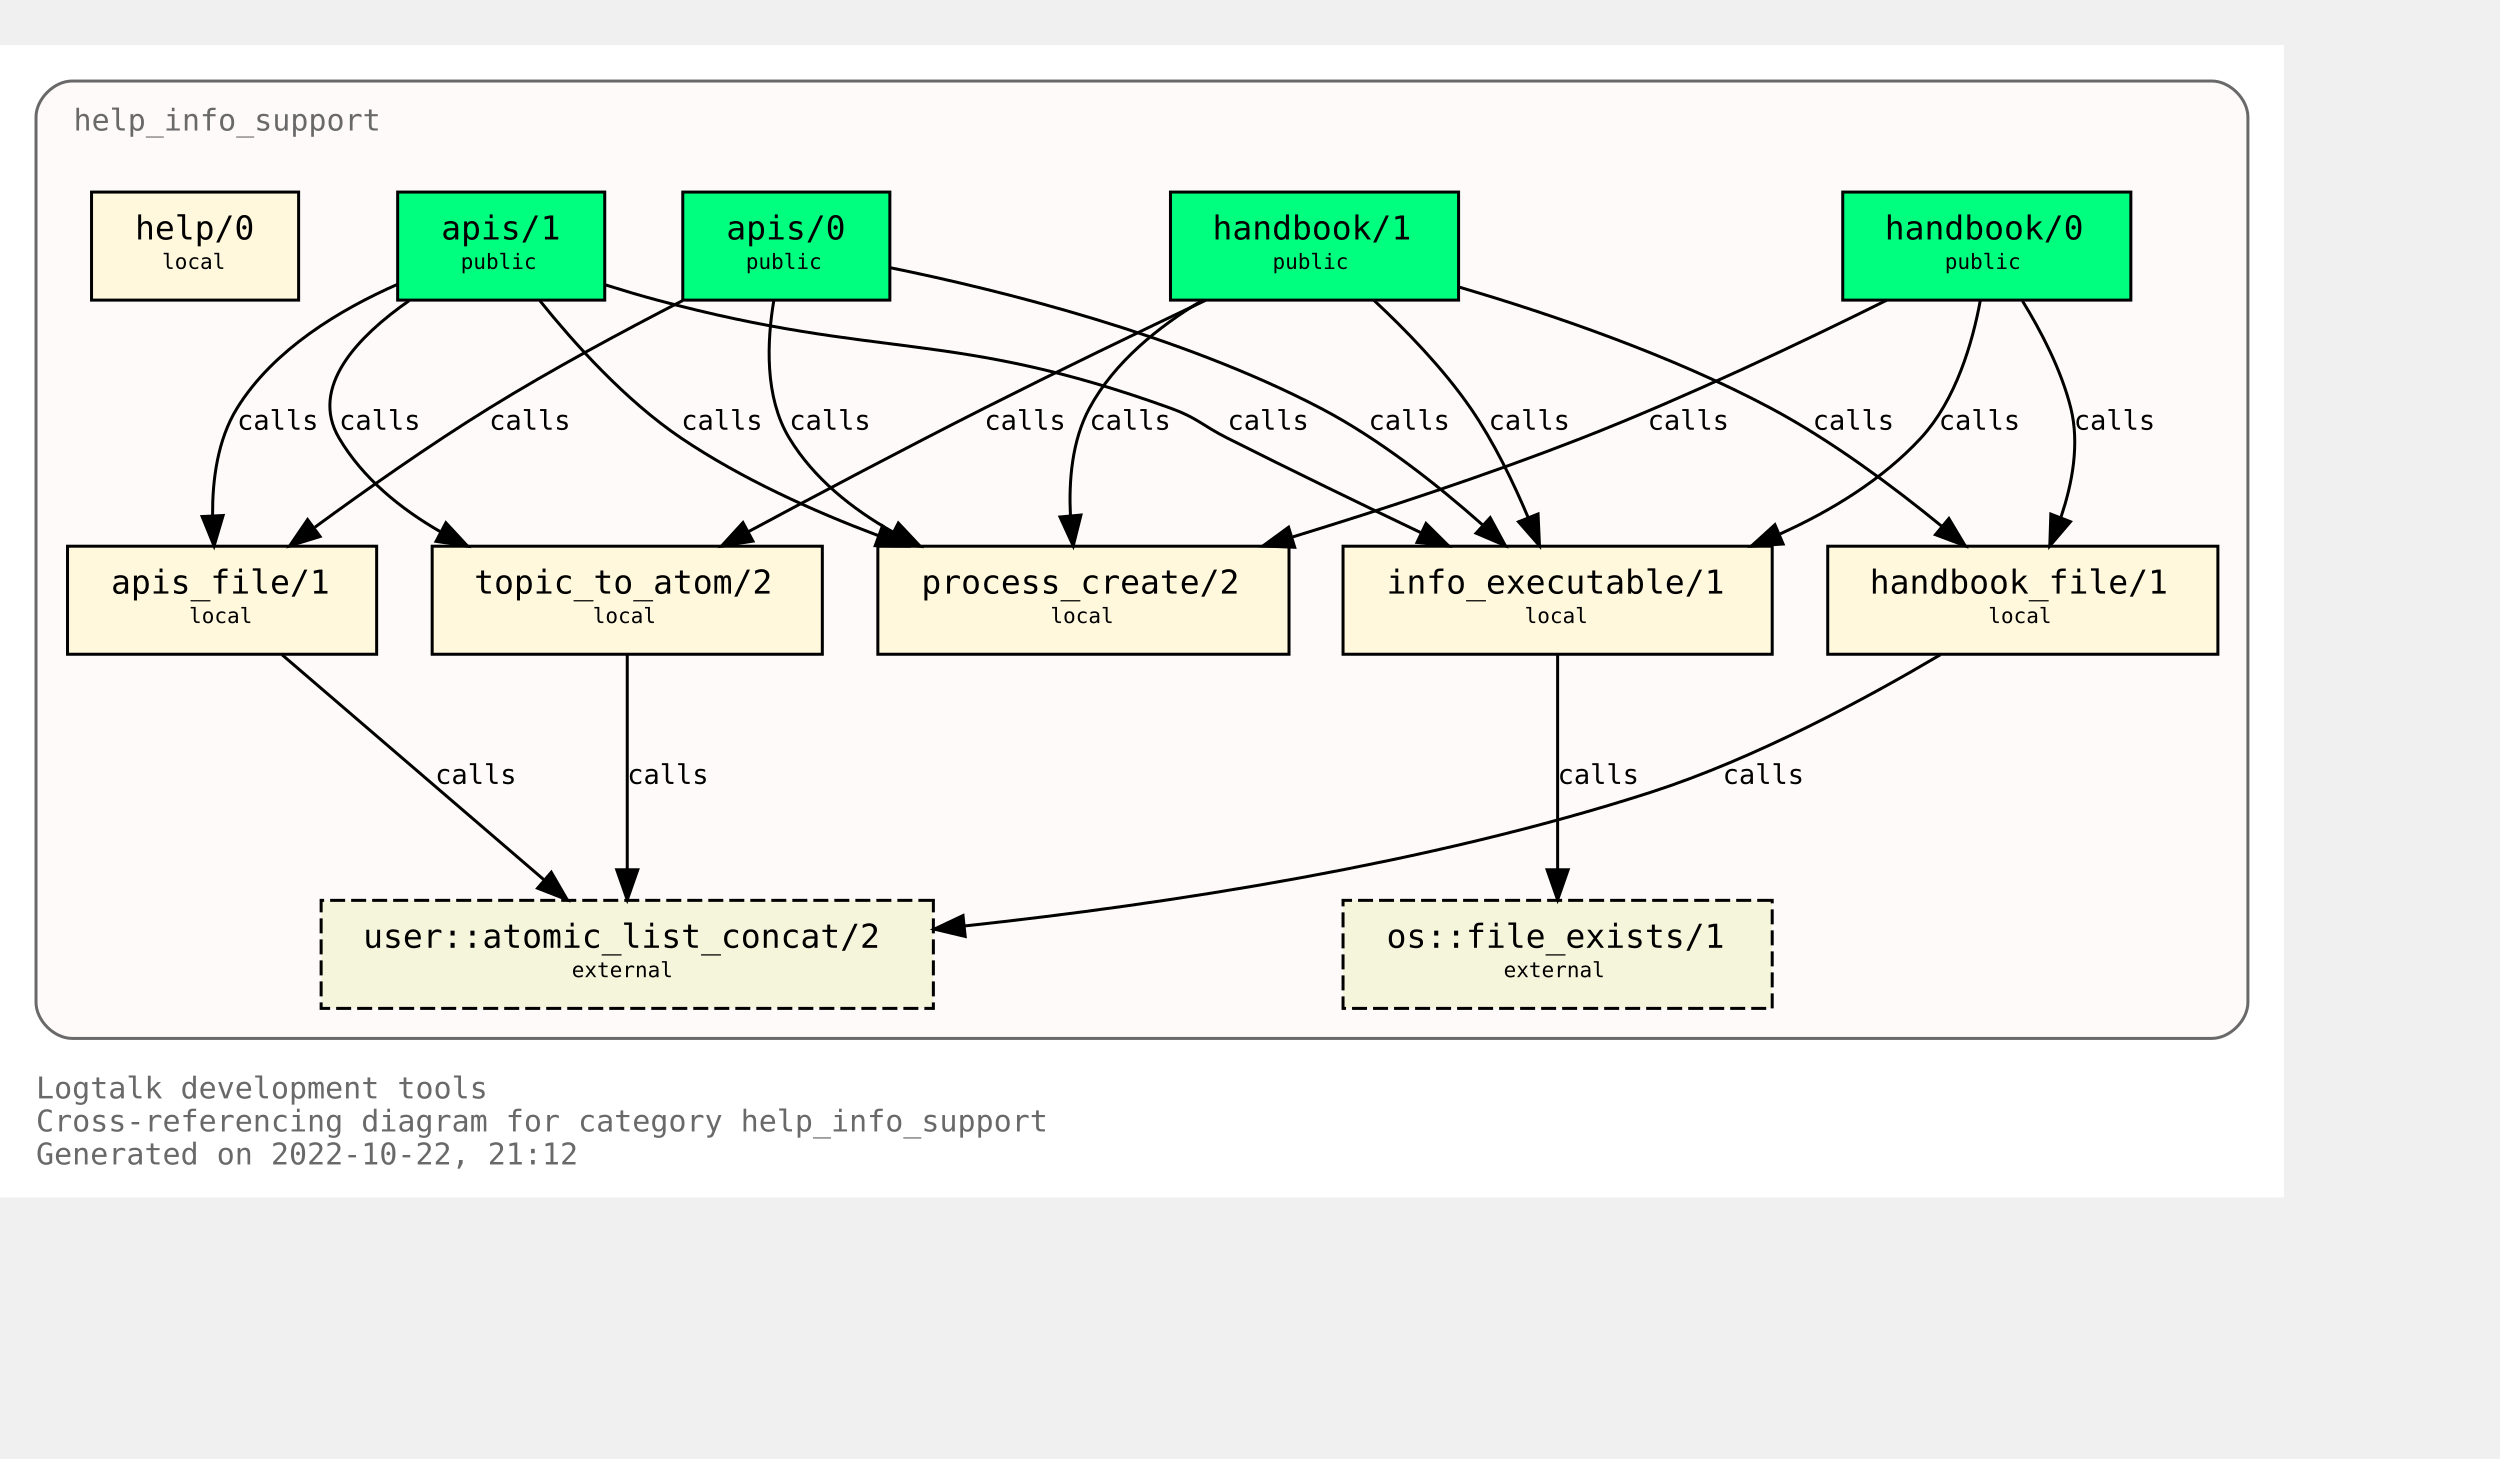
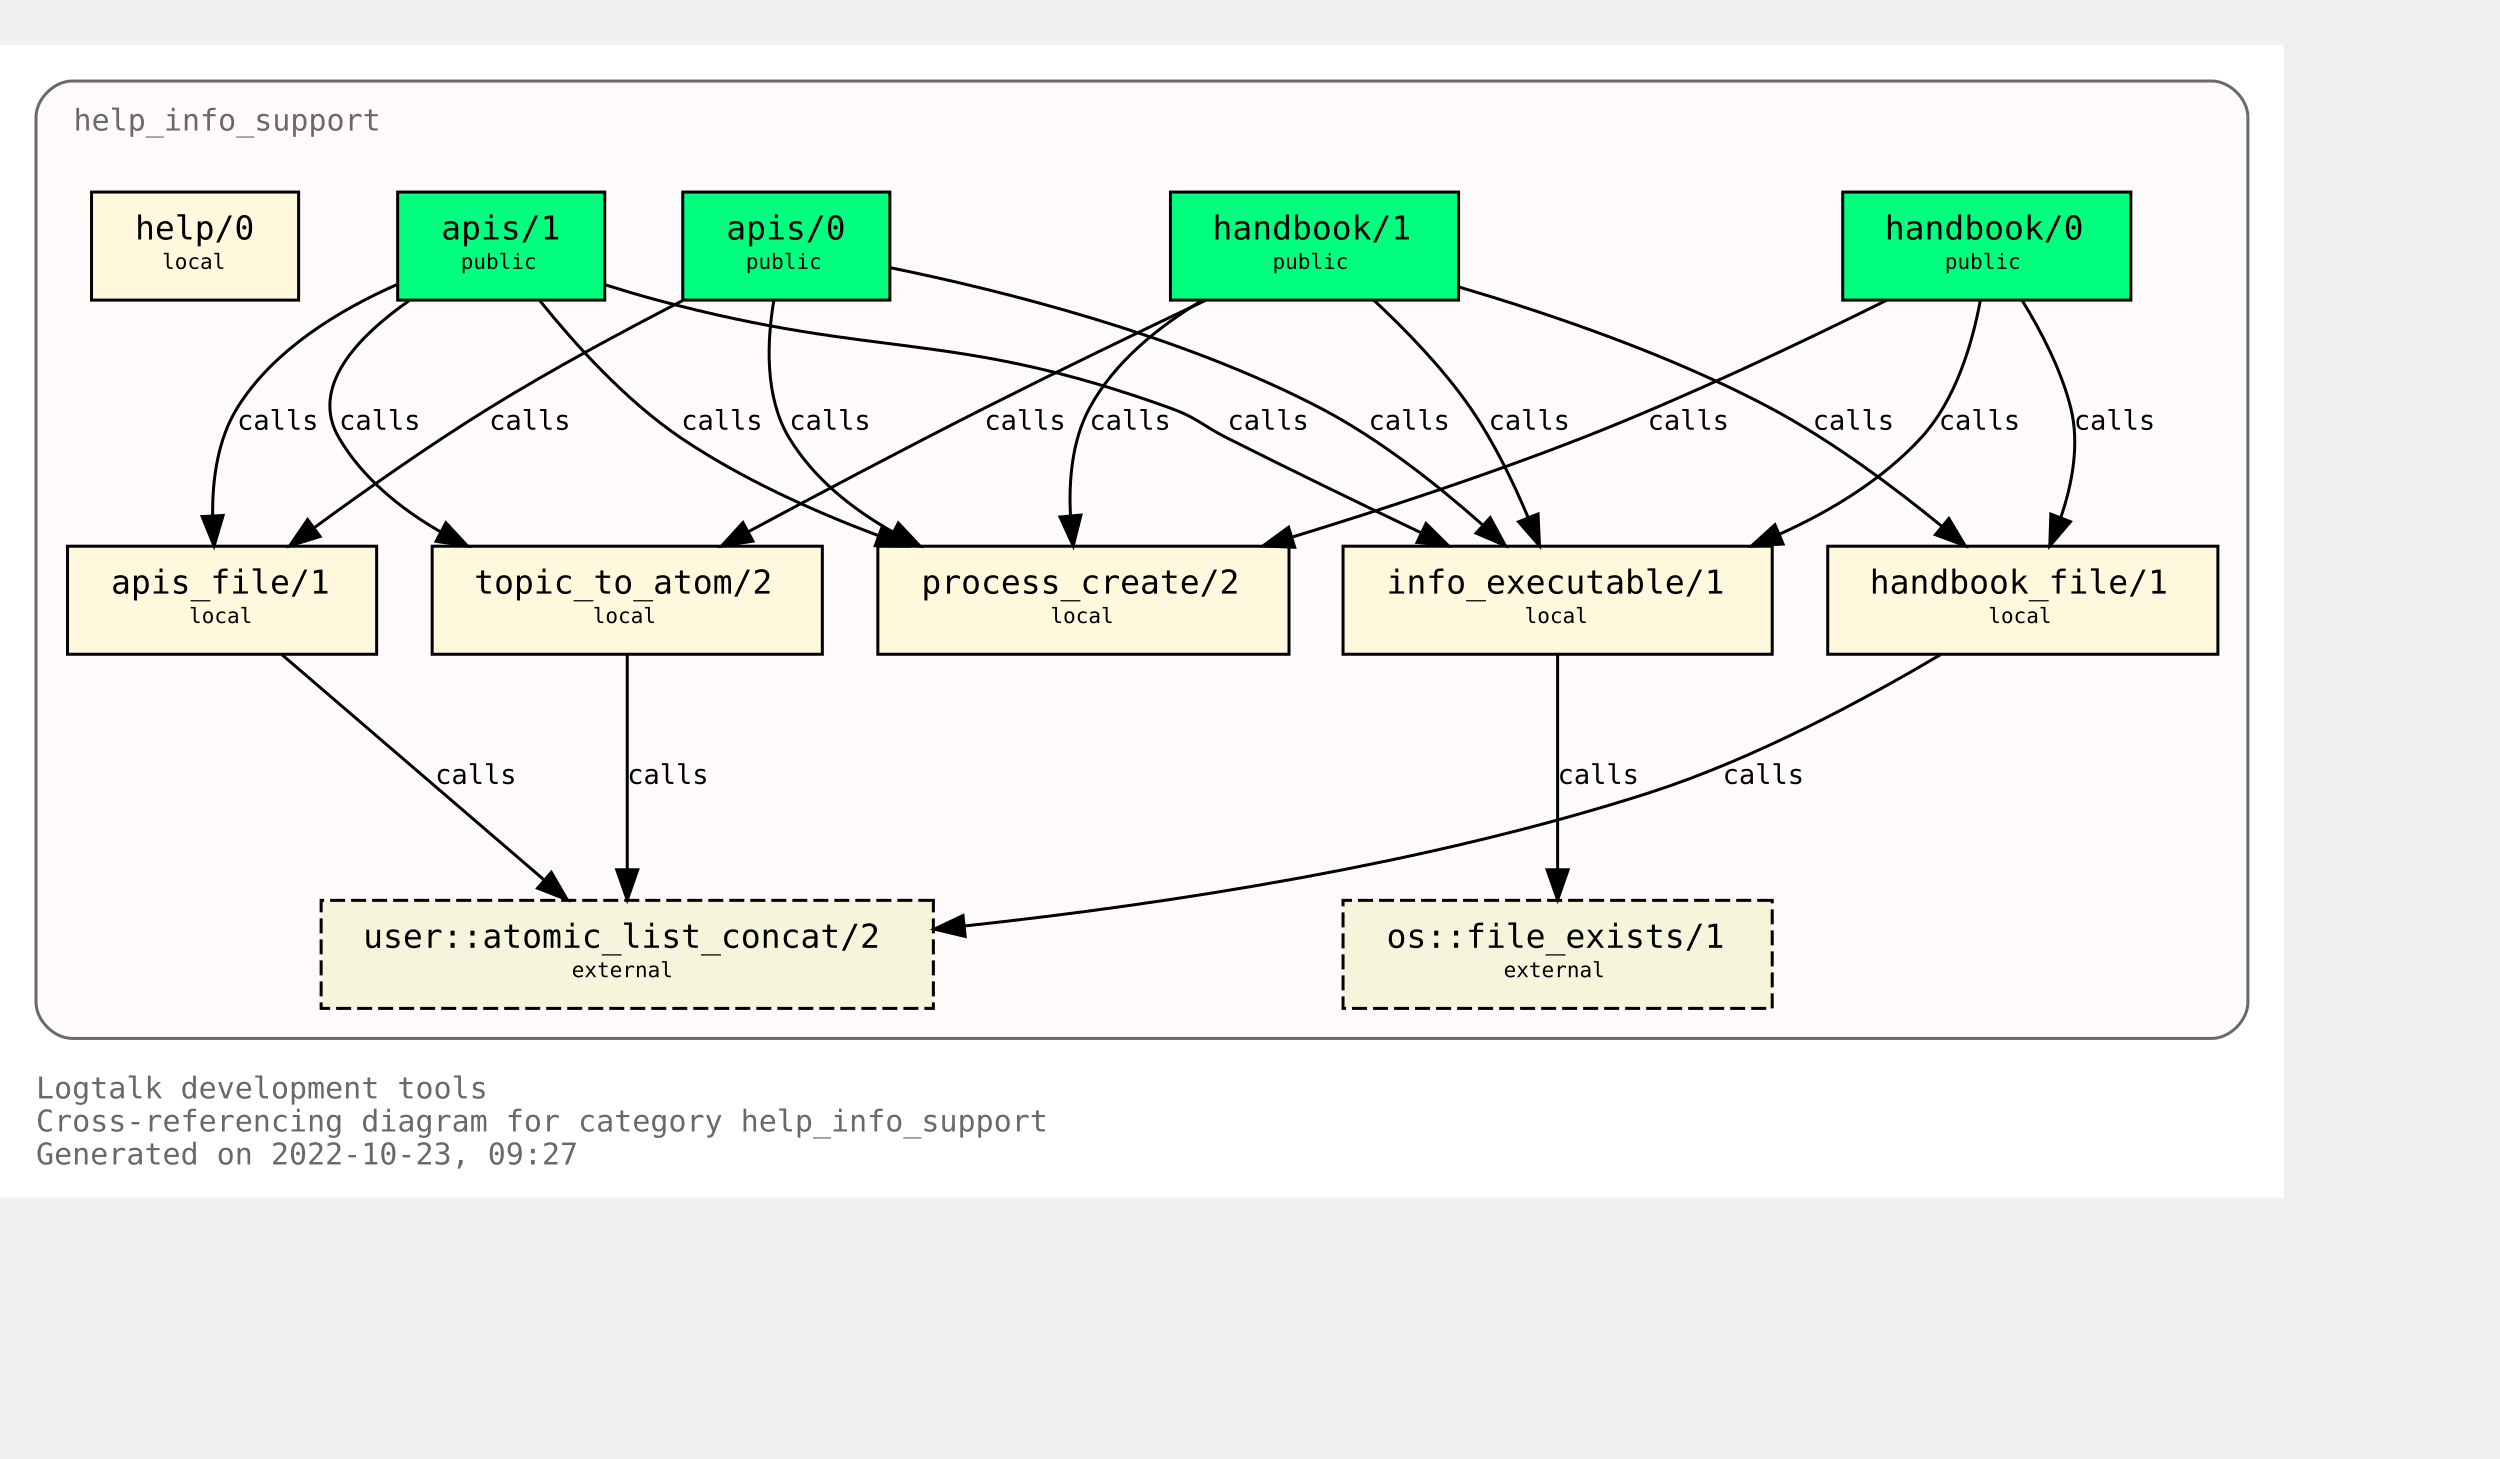
<svg xmlns="http://www.w3.org/2000/svg" xmlns:xlink="http://www.w3.org/1999/xlink" width="905pt" height="528pt" viewBox="72.00 72.00 833.00 456.00">
  <g id="graph0" class="graph" transform="scale(1 1) rotate(0) translate(76 452)">
    <polygon fill="white" stroke="none" points="-4,4 -4,-380 757,-380 757,4 -4,4" />
    <text text-anchor="start" x="8" y="-29" font-family="Monospace" font-size="10.00" fill="dimgray">Logtalk development tools</text>
    <text text-anchor="start" x="8" y="-18" font-family="Monospace" font-size="10.00" fill="dimgray">Cross-referencing diagram for category help_info_support</text>
-     <text text-anchor="start" x="8" y="-7" font-family="Monospace" font-size="10.00" fill="dimgray">Generated on 2022-10-22, 21:12</text>
+     <text text-anchor="start" x="8" y="-7" font-family="Monospace" font-size="10.00" fill="dimgray">Generated on 2022-10-23, 09:27</text>
    <g id="clust1" class="cluster">
      <g id="a_clust1">
        <a xlink:title="help_info_support">
          <path fill="snow" stroke="dimgray" d="M20,-49C20,-49 733,-49 733,-49 739,-49 745,-55 745,-61 745,-61 745,-356 745,-356 745,-362 739,-368 733,-368 733,-368 20,-368 20,-368 14,-368 8,-362 8,-356 8,-356 8,-61 8,-61 8,-55 14,-49 20,-49" />
          <g id="a_clust1_0">
-             <a xlink:href="https://github.com/LogtalkDotOrg/logtalk3/tree/0a6ce358d659c3cd27e4820e1df34c0c2264c0bb/tools/help/help_info_support.lgt" xlink:title="https://github.com/LogtalkDotOrg/logtalk3/tree/0a6ce358d659c3cd27e4820e1df34c0c2264c0bb/tools/help/help_info_support.lgt">
+             <a xlink:href="https://github.com/LogtalkDotOrg/logtalk3/tree/c997d656ed6ab70463ee25e228db4d8dbd1162f5/tools/help/help_info_support.lgt" xlink:title="https://github.com/LogtalkDotOrg/logtalk3/tree/c997d656ed6ab70463ee25e228db4d8dbd1162f5/tools/help/help_info_support.lgt">
              <text text-anchor="start" x="20.5" y="-351.5" font-family="Monospace" font-size="10.00" fill="dimgray">help_info_support</text>
            </a>
          </g>
        </a>
      </g>
    </g>
    <g id="node1" class="node">
      <g id="a_node1">
-         <a xlink:href="https://github.com/LogtalkDotOrg/logtalk3/tree/0a6ce358d659c3cd27e4820e1df34c0c2264c0bb/tools/help/help_info_support.lgt#L32" xlink:title="https://github.com/LogtalkDotOrg/logtalk3/tree/0a6ce358d659c3cd27e4820e1df34c0c2264c0bb/tools/help/help_info_support.lgt#L32">
+         <a xlink:href="https://github.com/LogtalkDotOrg/logtalk3/tree/c997d656ed6ab70463ee25e228db4d8dbd1162f5/tools/help/help_info_support.lgt#L32" xlink:title="https://github.com/LogtalkDotOrg/logtalk3/tree/c997d656ed6ab70463ee25e228db4d8dbd1162f5/tools/help/help_info_support.lgt#L32">
          <polygon fill="springgreen" stroke="black" points="706,-331 610,-331 610,-295 706,-295 706,-331" />
          <text text-anchor="start" x="618" y="-315.8" font-family="Monospace" font-size="9.00"> </text>
          <text text-anchor="start" x="624" y="-315.2" font-family="Monospace" font-size="11.00">handbook/0</text>
          <text text-anchor="start" x="692" y="-315.8" font-family="Monospace" font-size="9.00"> </text>
          <text text-anchor="start" x="618" y="-304.8" font-family="Monospace" font-size="9.00"> </text>
          <text text-anchor="start" x="644" y="-305.4" font-family="Monospace" font-size="7.00">public</text>
          <text text-anchor="start" x="692" y="-304.8" font-family="Monospace" font-size="9.00"> </text>
        </a>
      </g>
    </g>
    <g id="node7" class="node">
      <g id="a_node7">
-         <a xlink:href="https://github.com/LogtalkDotOrg/logtalk3/tree/0a6ce358d659c3cd27e4820e1df34c0c2264c0bb/tools/help/help_info_support.lgt#L109" xlink:title="https://github.com/LogtalkDotOrg/logtalk3/tree/0a6ce358d659c3cd27e4820e1df34c0c2264c0bb/tools/help/help_info_support.lgt#L109">
+         <a xlink:href="https://github.com/LogtalkDotOrg/logtalk3/tree/c997d656ed6ab70463ee25e228db4d8dbd1162f5/tools/help/help_info_support.lgt#L109" xlink:title="https://github.com/LogtalkDotOrg/logtalk3/tree/c997d656ed6ab70463ee25e228db4d8dbd1162f5/tools/help/help_info_support.lgt#L109">
          <polygon fill="cornsilk" stroke="black" points="586.5,-213 443.5,-213 443.5,-177 586.5,-177 586.5,-213" />
          <text text-anchor="start" x="452" y="-197.8" font-family="Monospace" font-size="9.00"> </text>
          <text text-anchor="start" x="458" y="-197.2" font-family="Monospace" font-size="11.00">info_executable/1</text>
          <text text-anchor="start" x="573" y="-197.8" font-family="Monospace" font-size="9.00"> </text>
          <text text-anchor="start" x="452" y="-186.8" font-family="Monospace" font-size="9.00"> </text>
          <text text-anchor="start" x="504" y="-187.4" font-family="Monospace" font-size="7.00">local</text>
          <text text-anchor="start" x="573" y="-186.8" font-family="Monospace" font-size="9.00"> </text>
        </a>
      </g>
    </g>
    <g id="edge1" class="edge">
      <g id="a_edge1">
-         <a xlink:href="https://github.com/LogtalkDotOrg/logtalk3/tree/0a6ce358d659c3cd27e4820e1df34c0c2264c0bb/tools/help/help_info_support.lgt#L76" xlink:title="calls">
+         <a xlink:href="https://github.com/LogtalkDotOrg/logtalk3/tree/c997d656ed6ab70463ee25e228db4d8dbd1162f5/tools/help/help_info_support.lgt#L76" xlink:title="calls">
          <path fill="none" stroke="black" d="M655.83,-294.82C653.26,-280.93 647.73,-261.67 636,-249 623.25,-235.23 606.28,-224.84 589.1,-217.09" />
          <polygon fill="black" stroke="black" points="590.13,-213.73 579.56,-213.05 587.4,-220.17 590.13,-213.73" />
        </a>
      </g>
      <g id="a_edge1-label">
-         <a xlink:href="https://github.com/LogtalkDotOrg/logtalk3/tree/0a6ce358d659c3cd27e4820e1df34c0c2264c0bb/tools/help/help_info_support.lgt#L76" xlink:title="https://github.com/LogtalkDotOrg/logtalk3/tree/0a6ce358d659c3cd27e4820e1df34c0c2264c0bb/tools/help/help_info_support.lgt#L76">
+         <a xlink:href="https://github.com/LogtalkDotOrg/logtalk3/tree/c997d656ed6ab70463ee25e228db4d8dbd1162f5/tools/help/help_info_support.lgt#L76" xlink:title="https://github.com/LogtalkDotOrg/logtalk3/tree/c997d656ed6ab70463ee25e228db4d8dbd1162f5/tools/help/help_info_support.lgt#L76">
          <text text-anchor="start" x="642" y="-251.8" font-family="Monospace" font-size="9.00">calls</text>
        </a>
      </g>
    </g>
    <g id="node8" class="node">
      <g id="a_node8">
-         <a xlink:href="https://github.com/LogtalkDotOrg/logtalk3/tree/0a6ce358d659c3cd27e4820e1df34c0c2264c0bb/tools/help/help_info_support.lgt#L122" xlink:title="https://github.com/LogtalkDotOrg/logtalk3/tree/0a6ce358d659c3cd27e4820e1df34c0c2264c0bb/tools/help/help_info_support.lgt#L122">
+         <a xlink:href="https://github.com/LogtalkDotOrg/logtalk3/tree/c997d656ed6ab70463ee25e228db4d8dbd1162f5/tools/help/help_info_support.lgt#L122" xlink:title="https://github.com/LogtalkDotOrg/logtalk3/tree/c997d656ed6ab70463ee25e228db4d8dbd1162f5/tools/help/help_info_support.lgt#L122">
          <polygon fill="cornsilk" stroke="black" points="735,-213 605,-213 605,-177 735,-177 735,-213" />
          <text text-anchor="start" x="613" y="-197.8" font-family="Monospace" font-size="9.00"> </text>
          <text text-anchor="start" x="619" y="-197.2" font-family="Monospace" font-size="11.00">handbook_file/1</text>
          <text text-anchor="start" x="721" y="-197.8" font-family="Monospace" font-size="9.00"> </text>
          <text text-anchor="start" x="613" y="-186.8" font-family="Monospace" font-size="9.00"> </text>
          <text text-anchor="start" x="658.5" y="-187.4" font-family="Monospace" font-size="7.00">local</text>
          <text text-anchor="start" x="721" y="-186.8" font-family="Monospace" font-size="9.00"> </text>
        </a>
      </g>
    </g>
    <g id="edge2" class="edge">
      <g id="a_edge2">
-         <a xlink:href="https://github.com/LogtalkDotOrg/logtalk3/tree/0a6ce358d659c3cd27e4820e1df34c0c2264c0bb/tools/help/help_info_support.lgt#L76" xlink:title="calls">
+         <a xlink:href="https://github.com/LogtalkDotOrg/logtalk3/tree/c997d656ed6ab70463ee25e228db4d8dbd1162f5/tools/help/help_info_support.lgt#L76" xlink:title="calls">
          <path fill="none" stroke="black" d="M669.89,-294.72C676.01,-284.76 682.84,-271.73 686,-259 688.95,-247.09 686.51,-233.94 682.73,-222.74" />
          <polygon fill="black" stroke="black" points="685.87,-221.16 678.99,-213.1 679.34,-223.69 685.87,-221.16" />
        </a>
      </g>
      <g id="a_edge2-label">
-         <a xlink:href="https://github.com/LogtalkDotOrg/logtalk3/tree/0a6ce358d659c3cd27e4820e1df34c0c2264c0bb/tools/help/help_info_support.lgt#L76" xlink:title="https://github.com/LogtalkDotOrg/logtalk3/tree/0a6ce358d659c3cd27e4820e1df34c0c2264c0bb/tools/help/help_info_support.lgt#L76">
+         <a xlink:href="https://github.com/LogtalkDotOrg/logtalk3/tree/c997d656ed6ab70463ee25e228db4d8dbd1162f5/tools/help/help_info_support.lgt#L76" xlink:title="https://github.com/LogtalkDotOrg/logtalk3/tree/c997d656ed6ab70463ee25e228db4d8dbd1162f5/tools/help/help_info_support.lgt#L76">
          <text text-anchor="start" x="687" y="-251.8" font-family="Monospace" font-size="9.00">calls</text>
        </a>
      </g>
    </g>
    <g id="node10" class="node">
      <g id="a_node10">
-         <a xlink:href="https://github.com/LogtalkDotOrg/logtalk3/tree/0a6ce358d659c3cd27e4820e1df34c0c2264c0bb/tools/help/help_info_support.lgt#L160" xlink:title="https://github.com/LogtalkDotOrg/logtalk3/tree/0a6ce358d659c3cd27e4820e1df34c0c2264c0bb/tools/help/help_info_support.lgt#L160">
+         <a xlink:href="https://github.com/LogtalkDotOrg/logtalk3/tree/c997d656ed6ab70463ee25e228db4d8dbd1162f5/tools/help/help_info_support.lgt#L160" xlink:title="https://github.com/LogtalkDotOrg/logtalk3/tree/c997d656ed6ab70463ee25e228db4d8dbd1162f5/tools/help/help_info_support.lgt#L160">
          <polygon fill="cornsilk" stroke="black" points="425.5,-213 288.5,-213 288.5,-177 425.5,-177 425.5,-213" />
          <text text-anchor="start" x="297" y="-197.8" font-family="Monospace" font-size="9.00"> </text>
          <text text-anchor="start" x="303" y="-197.2" font-family="Monospace" font-size="11.00">process_create/2</text>
          <text text-anchor="start" x="412" y="-197.8" font-family="Monospace" font-size="9.00"> </text>
          <text text-anchor="start" x="297" y="-186.8" font-family="Monospace" font-size="9.00"> </text>
          <text text-anchor="start" x="346" y="-187.4" font-family="Monospace" font-size="7.00">local</text>
          <text text-anchor="start" x="412" y="-186.8" font-family="Monospace" font-size="9.00"> </text>
        </a>
      </g>
    </g>
    <g id="edge3" class="edge">
      <g id="a_edge3">
-         <a xlink:href="https://github.com/LogtalkDotOrg/logtalk3/tree/0a6ce358d659c3cd27e4820e1df34c0c2264c0bb/tools/help/help_info_support.lgt#L76" xlink:title="calls">
+         <a xlink:href="https://github.com/LogtalkDotOrg/logtalk3/tree/c997d656ed6ab70463ee25e228db4d8dbd1162f5/tools/help/help_info_support.lgt#L76" xlink:title="calls">
          <path fill="none" stroke="black" d="M624.68,-294.99C597.67,-281.57 558.41,-262.85 523,-249 491.87,-236.82 456.68,-225.28 426.74,-216.1" />
          <polygon fill="black" stroke="black" points="427.39,-212.64 416.8,-213.08 425.35,-219.33 427.39,-212.64" />
        </a>
      </g>
      <g id="a_edge3-label">
-         <a xlink:href="https://github.com/LogtalkDotOrg/logtalk3/tree/0a6ce358d659c3cd27e4820e1df34c0c2264c0bb/tools/help/help_info_support.lgt#L76" xlink:title="https://github.com/LogtalkDotOrg/logtalk3/tree/0a6ce358d659c3cd27e4820e1df34c0c2264c0bb/tools/help/help_info_support.lgt#L76">
+         <a xlink:href="https://github.com/LogtalkDotOrg/logtalk3/tree/c997d656ed6ab70463ee25e228db4d8dbd1162f5/tools/help/help_info_support.lgt#L76" xlink:title="https://github.com/LogtalkDotOrg/logtalk3/tree/c997d656ed6ab70463ee25e228db4d8dbd1162f5/tools/help/help_info_support.lgt#L76">
          <text text-anchor="start" x="545" y="-251.8" font-family="Monospace" font-size="9.00">calls</text>
        </a>
      </g>
    </g>
    <g id="node2" class="node">
      <g id="a_node2">
-         <a xlink:href="https://github.com/LogtalkDotOrg/logtalk3/tree/0a6ce358d659c3cd27e4820e1df34c0c2264c0bb/tools/help/help_info_support.lgt#L38" xlink:title="https://github.com/LogtalkDotOrg/logtalk3/tree/0a6ce358d659c3cd27e4820e1df34c0c2264c0bb/tools/help/help_info_support.lgt#L38">
+         <a xlink:href="https://github.com/LogtalkDotOrg/logtalk3/tree/c997d656ed6ab70463ee25e228db4d8dbd1162f5/tools/help/help_info_support.lgt#L38" xlink:title="https://github.com/LogtalkDotOrg/logtalk3/tree/c997d656ed6ab70463ee25e228db4d8dbd1162f5/tools/help/help_info_support.lgt#L38">
          <polygon fill="springgreen" stroke="black" points="482,-331 386,-331 386,-295 482,-295 482,-331" />
          <text text-anchor="start" x="394" y="-315.8" font-family="Monospace" font-size="9.00"> </text>
          <text text-anchor="start" x="400" y="-315.2" font-family="Monospace" font-size="11.00">handbook/1</text>
          <text text-anchor="start" x="468" y="-315.8" font-family="Monospace" font-size="9.00"> </text>
          <text text-anchor="start" x="394" y="-304.8" font-family="Monospace" font-size="9.00"> </text>
          <text text-anchor="start" x="420" y="-305.4" font-family="Monospace" font-size="7.00">public</text>
          <text text-anchor="start" x="468" y="-304.8" font-family="Monospace" font-size="9.00"> </text>
        </a>
      </g>
    </g>
    <g id="node6" class="node">
      <g id="a_node6">
-         <a xlink:href="https://github.com/LogtalkDotOrg/logtalk3/tree/0a6ce358d659c3cd27e4820e1df34c0c2264c0bb/tools/help/help_info_support.lgt#L98" xlink:title="https://github.com/LogtalkDotOrg/logtalk3/tree/0a6ce358d659c3cd27e4820e1df34c0c2264c0bb/tools/help/help_info_support.lgt#L98">
+         <a xlink:href="https://github.com/LogtalkDotOrg/logtalk3/tree/c997d656ed6ab70463ee25e228db4d8dbd1162f5/tools/help/help_info_support.lgt#L98" xlink:title="https://github.com/LogtalkDotOrg/logtalk3/tree/c997d656ed6ab70463ee25e228db4d8dbd1162f5/tools/help/help_info_support.lgt#L98">
          <polygon fill="cornsilk" stroke="black" points="270,-213 140,-213 140,-177 270,-177 270,-213" />
          <text text-anchor="start" x="148" y="-197.8" font-family="Monospace" font-size="9.00"> </text>
          <text text-anchor="start" x="154" y="-197.2" font-family="Monospace" font-size="11.00">topic_to_atom/2</text>
          <text text-anchor="start" x="256" y="-197.8" font-family="Monospace" font-size="9.00"> </text>
          <text text-anchor="start" x="148" y="-186.8" font-family="Monospace" font-size="9.00"> </text>
          <text text-anchor="start" x="193.5" y="-187.4" font-family="Monospace" font-size="7.00">local</text>
          <text text-anchor="start" x="256" y="-186.8" font-family="Monospace" font-size="9.00"> </text>
        </a>
      </g>
    </g>
    <g id="edge4" class="edge">
      <g id="a_edge4">
-         <a xlink:href="https://github.com/LogtalkDotOrg/logtalk3/tree/0a6ce358d659c3cd27e4820e1df34c0c2264c0bb/tools/help/help_info_support.lgt#L81" xlink:title="calls">
+         <a xlink:href="https://github.com/LogtalkDotOrg/logtalk3/tree/c997d656ed6ab70463ee25e228db4d8dbd1162f5/tools/help/help_info_support.lgt#L81" xlink:title="calls">
          <path fill="none" stroke="black" d="M397.66,-294.92C376.15,-284.7 348.41,-271.33 324,-259 297.69,-245.7 268.42,-230.22 245.49,-217.92" />
          <polygon fill="black" stroke="black" points="246.87,-214.69 236.4,-213.04 243.55,-220.86 246.87,-214.69" />
        </a>
      </g>
      <g id="a_edge4-label">
-         <a xlink:href="https://github.com/LogtalkDotOrg/logtalk3/tree/0a6ce358d659c3cd27e4820e1df34c0c2264c0bb/tools/help/help_info_support.lgt#L81" xlink:title="https://github.com/LogtalkDotOrg/logtalk3/tree/0a6ce358d659c3cd27e4820e1df34c0c2264c0bb/tools/help/help_info_support.lgt#L81">
+         <a xlink:href="https://github.com/LogtalkDotOrg/logtalk3/tree/c997d656ed6ab70463ee25e228db4d8dbd1162f5/tools/help/help_info_support.lgt#L81" xlink:title="https://github.com/LogtalkDotOrg/logtalk3/tree/c997d656ed6ab70463ee25e228db4d8dbd1162f5/tools/help/help_info_support.lgt#L81">
          <text text-anchor="start" x="324" y="-251.8" font-family="Monospace" font-size="9.00">calls</text>
        </a>
      </g>
    </g>
    <g id="edge5" class="edge">
      <g id="a_edge5">
-         <a xlink:href="https://github.com/LogtalkDotOrg/logtalk3/tree/0a6ce358d659c3cd27e4820e1df34c0c2264c0bb/tools/help/help_info_support.lgt#L81" xlink:title="calls">
+         <a xlink:href="https://github.com/LogtalkDotOrg/logtalk3/tree/c997d656ed6ab70463ee25e228db4d8dbd1162f5/tools/help/help_info_support.lgt#L81" xlink:title="calls">
          <path fill="none" stroke="black" d="M453.73,-294.99C464.24,-285.21 476.85,-272.27 486,-259 493.74,-247.77 500.31,-234.14 505.23,-222.44" />
          <polygon fill="black" stroke="black" points="508.48,-223.74 508.96,-213.15 501.98,-221.13 508.48,-223.74" />
        </a>
      </g>
      <g id="a_edge5-label">
-         <a xlink:href="https://github.com/LogtalkDotOrg/logtalk3/tree/0a6ce358d659c3cd27e4820e1df34c0c2264c0bb/tools/help/help_info_support.lgt#L81" xlink:title="https://github.com/LogtalkDotOrg/logtalk3/tree/0a6ce358d659c3cd27e4820e1df34c0c2264c0bb/tools/help/help_info_support.lgt#L81">
+         <a xlink:href="https://github.com/LogtalkDotOrg/logtalk3/tree/c997d656ed6ab70463ee25e228db4d8dbd1162f5/tools/help/help_info_support.lgt#L81" xlink:title="https://github.com/LogtalkDotOrg/logtalk3/tree/c997d656ed6ab70463ee25e228db4d8dbd1162f5/tools/help/help_info_support.lgt#L81">
          <text text-anchor="start" x="492" y="-251.8" font-family="Monospace" font-size="9.00">calls</text>
        </a>
      </g>
    </g>
    <g id="edge6" class="edge">
      <g id="a_edge6">
-         <a xlink:href="https://github.com/LogtalkDotOrg/logtalk3/tree/0a6ce358d659c3cd27e4820e1df34c0c2264c0bb/tools/help/help_info_support.lgt#L81" xlink:title="calls">
+         <a xlink:href="https://github.com/LogtalkDotOrg/logtalk3/tree/c997d656ed6ab70463ee25e228db4d8dbd1162f5/tools/help/help_info_support.lgt#L81" xlink:title="calls">
          <path fill="none" stroke="black" d="M482.14,-299.36C512.85,-290.3 552.95,-276.61 586,-259 606.41,-248.12 627.23,-232.55 643.03,-219.61" />
          <polygon fill="black" stroke="black" points="645.37,-222.22 650.81,-213.12 640.89,-216.84 645.37,-222.22" />
        </a>
      </g>
      <g id="a_edge6-label">
-         <a xlink:href="https://github.com/LogtalkDotOrg/logtalk3/tree/0a6ce358d659c3cd27e4820e1df34c0c2264c0bb/tools/help/help_info_support.lgt#L81" xlink:title="https://github.com/LogtalkDotOrg/logtalk3/tree/0a6ce358d659c3cd27e4820e1df34c0c2264c0bb/tools/help/help_info_support.lgt#L81">
+         <a xlink:href="https://github.com/LogtalkDotOrg/logtalk3/tree/c997d656ed6ab70463ee25e228db4d8dbd1162f5/tools/help/help_info_support.lgt#L81" xlink:title="https://github.com/LogtalkDotOrg/logtalk3/tree/c997d656ed6ab70463ee25e228db4d8dbd1162f5/tools/help/help_info_support.lgt#L81">
          <text text-anchor="start" x="600" y="-251.8" font-family="Monospace" font-size="9.00">calls</text>
        </a>
      </g>
    </g>
    <g id="edge7" class="edge">
      <g id="a_edge7">
-         <a xlink:href="https://github.com/LogtalkDotOrg/logtalk3/tree/0a6ce358d659c3cd27e4820e1df34c0c2264c0bb/tools/help/help_info_support.lgt#L81" xlink:title="calls">
+         <a xlink:href="https://github.com/LogtalkDotOrg/logtalk3/tree/c997d656ed6ab70463ee25e228db4d8dbd1162f5/tools/help/help_info_support.lgt#L81" xlink:title="calls">
          <path fill="none" stroke="black" d="M396.36,-294.78C382.05,-286.18 367.24,-274.3 359,-259 353.2,-248.23 352.09,-234.85 352.67,-223.2" />
          <polygon fill="black" stroke="black" points="356.17,-223.38 353.6,-213.11 349.2,-222.74 356.17,-223.38" />
        </a>
      </g>
      <g id="a_edge7-label">
-         <a xlink:href="https://github.com/LogtalkDotOrg/logtalk3/tree/0a6ce358d659c3cd27e4820e1df34c0c2264c0bb/tools/help/help_info_support.lgt#L81" xlink:title="https://github.com/LogtalkDotOrg/logtalk3/tree/0a6ce358d659c3cd27e4820e1df34c0c2264c0bb/tools/help/help_info_support.lgt#L81">
+         <a xlink:href="https://github.com/LogtalkDotOrg/logtalk3/tree/c997d656ed6ab70463ee25e228db4d8dbd1162f5/tools/help/help_info_support.lgt#L81" xlink:title="https://github.com/LogtalkDotOrg/logtalk3/tree/c997d656ed6ab70463ee25e228db4d8dbd1162f5/tools/help/help_info_support.lgt#L81">
          <text text-anchor="start" x="359" y="-251.8" font-family="Monospace" font-size="9.00">calls</text>
        </a>
      </g>
    </g>
    <g id="node3" class="node">
      <g id="a_node3">
-         <a xlink:href="https://github.com/LogtalkDotOrg/logtalk3/tree/0a6ce358d659c3cd27e4820e1df34c0c2264c0bb/tools/help/help_info_support.lgt#L47" xlink:title="https://github.com/LogtalkDotOrg/logtalk3/tree/0a6ce358d659c3cd27e4820e1df34c0c2264c0bb/tools/help/help_info_support.lgt#L47">
+         <a xlink:href="https://github.com/LogtalkDotOrg/logtalk3/tree/c997d656ed6ab70463ee25e228db4d8dbd1162f5/tools/help/help_info_support.lgt#L47" xlink:title="https://github.com/LogtalkDotOrg/logtalk3/tree/c997d656ed6ab70463ee25e228db4d8dbd1162f5/tools/help/help_info_support.lgt#L47">
          <polygon fill="springgreen" stroke="black" points="292.5,-331 223.5,-331 223.5,-295 292.5,-295 292.5,-331" />
          <text text-anchor="start" x="232" y="-315.8" font-family="Monospace" font-size="9.00"> </text>
          <text text-anchor="start" x="238" y="-315.2" font-family="Monospace" font-size="11.00">apis/0</text>
          <text text-anchor="start" x="279" y="-315.8" font-family="Monospace" font-size="9.00"> </text>
          <text text-anchor="start" x="232" y="-304.8" font-family="Monospace" font-size="9.00"> </text>
          <text text-anchor="start" x="244.5" y="-305.4" font-family="Monospace" font-size="7.00">public</text>
          <text text-anchor="start" x="279" y="-304.8" font-family="Monospace" font-size="9.00"> </text>
        </a>
      </g>
    </g>
    <g id="edge8" class="edge">
      <g id="a_edge8">
-         <a xlink:href="https://github.com/LogtalkDotOrg/logtalk3/tree/0a6ce358d659c3cd27e4820e1df34c0c2264c0bb/tools/help/help_info_support.lgt#L87" xlink:title="calls">
+         <a xlink:href="https://github.com/LogtalkDotOrg/logtalk3/tree/c997d656ed6ab70463ee25e228db4d8dbd1162f5/tools/help/help_info_support.lgt#L87" xlink:title="calls">
          <path fill="none" stroke="black" d="M292.62,-305.8C329.62,-298.25 389.27,-283.4 436,-259 455.68,-248.72 475.21,-233.21 489.93,-220.15" />
          <polygon fill="black" stroke="black" points="492.53,-222.51 497.58,-213.19 487.83,-217.33 492.53,-222.51" />
        </a>
      </g>
      <g id="a_edge8-label">
-         <a xlink:href="https://github.com/LogtalkDotOrg/logtalk3/tree/0a6ce358d659c3cd27e4820e1df34c0c2264c0bb/tools/help/help_info_support.lgt#L87" xlink:title="https://github.com/LogtalkDotOrg/logtalk3/tree/0a6ce358d659c3cd27e4820e1df34c0c2264c0bb/tools/help/help_info_support.lgt#L87">
+         <a xlink:href="https://github.com/LogtalkDotOrg/logtalk3/tree/c997d656ed6ab70463ee25e228db4d8dbd1162f5/tools/help/help_info_support.lgt#L87" xlink:title="https://github.com/LogtalkDotOrg/logtalk3/tree/c997d656ed6ab70463ee25e228db4d8dbd1162f5/tools/help/help_info_support.lgt#L87">
          <text text-anchor="start" x="452" y="-251.8" font-family="Monospace" font-size="9.00">calls</text>
        </a>
      </g>
    </g>
    <g id="node9" class="node">
      <g id="a_node9">
-         <a xlink:href="https://github.com/LogtalkDotOrg/logtalk3/tree/0a6ce358d659c3cd27e4820e1df34c0c2264c0bb/tools/help/help_info_support.lgt#L128" xlink:title="https://github.com/LogtalkDotOrg/logtalk3/tree/0a6ce358d659c3cd27e4820e1df34c0c2264c0bb/tools/help/help_info_support.lgt#L128">
+         <a xlink:href="https://github.com/LogtalkDotOrg/logtalk3/tree/c997d656ed6ab70463ee25e228db4d8dbd1162f5/tools/help/help_info_support.lgt#L128" xlink:title="https://github.com/LogtalkDotOrg/logtalk3/tree/c997d656ed6ab70463ee25e228db4d8dbd1162f5/tools/help/help_info_support.lgt#L128">
          <polygon fill="cornsilk" stroke="black" points="121.5,-213 18.5,-213 18.5,-177 121.5,-177 121.5,-213" />
          <text text-anchor="start" x="27" y="-197.8" font-family="Monospace" font-size="9.00"> </text>
          <text text-anchor="start" x="33" y="-197.2" font-family="Monospace" font-size="11.00">apis_file/1</text>
          <text text-anchor="start" x="108" y="-197.8" font-family="Monospace" font-size="9.00"> </text>
          <text text-anchor="start" x="27" y="-186.8" font-family="Monospace" font-size="9.00"> </text>
          <text text-anchor="start" x="59" y="-187.4" font-family="Monospace" font-size="7.00">local</text>
          <text text-anchor="start" x="108" y="-186.8" font-family="Monospace" font-size="9.00"> </text>
        </a>
      </g>
    </g>
    <g id="edge9" class="edge">
      <g id="a_edge9">
-         <a xlink:href="https://github.com/LogtalkDotOrg/logtalk3/tree/0a6ce358d659c3cd27e4820e1df34c0c2264c0bb/tools/help/help_info_support.lgt#L87" xlink:title="calls">
+         <a xlink:href="https://github.com/LogtalkDotOrg/logtalk3/tree/c997d656ed6ab70463ee25e228db4d8dbd1162f5/tools/help/help_info_support.lgt#L87" xlink:title="calls">
          <path fill="none" stroke="black" d="M223.5,-294.87C204.2,-284.96 179.89,-271.92 159,-259 139.12,-246.71 117.71,-231.62 100.87,-219.29" />
          <polygon fill="black" stroke="black" points="102.64,-216.24 92.52,-213.12 98.49,-221.87 102.64,-216.24" />
        </a>
      </g>
      <g id="a_edge9-label">
-         <a xlink:href="https://github.com/LogtalkDotOrg/logtalk3/tree/0a6ce358d659c3cd27e4820e1df34c0c2264c0bb/tools/help/help_info_support.lgt#L87" xlink:title="https://github.com/LogtalkDotOrg/logtalk3/tree/0a6ce358d659c3cd27e4820e1df34c0c2264c0bb/tools/help/help_info_support.lgt#L87">
+         <a xlink:href="https://github.com/LogtalkDotOrg/logtalk3/tree/c997d656ed6ab70463ee25e228db4d8dbd1162f5/tools/help/help_info_support.lgt#L87" xlink:title="https://github.com/LogtalkDotOrg/logtalk3/tree/c997d656ed6ab70463ee25e228db4d8dbd1162f5/tools/help/help_info_support.lgt#L87">
          <text text-anchor="start" x="159" y="-251.8" font-family="Monospace" font-size="9.00">calls</text>
        </a>
      </g>
    </g>
    <g id="edge10" class="edge">
      <g id="a_edge10">
-         <a xlink:href="https://github.com/LogtalkDotOrg/logtalk3/tree/0a6ce358d659c3cd27e4820e1df34c0c2264c0bb/tools/help/help_info_support.lgt#L87" xlink:title="calls">
+         <a xlink:href="https://github.com/LogtalkDotOrg/logtalk3/tree/c997d656ed6ab70463ee25e228db4d8dbd1162f5/tools/help/help_info_support.lgt#L87" xlink:title="calls">
          <path fill="none" stroke="black" d="M253.85,-294.94C251.57,-281.48 250.66,-262.75 259,-249 267.11,-235.64 279.86,-225.43 293.52,-217.72" />
          <polygon fill="black" stroke="black" points="295.33,-220.72 302.58,-213 292.1,-214.51 295.33,-220.72" />
        </a>
      </g>
      <g id="a_edge10-label">
-         <a xlink:href="https://github.com/LogtalkDotOrg/logtalk3/tree/0a6ce358d659c3cd27e4820e1df34c0c2264c0bb/tools/help/help_info_support.lgt#L87" xlink:title="https://github.com/LogtalkDotOrg/logtalk3/tree/0a6ce358d659c3cd27e4820e1df34c0c2264c0bb/tools/help/help_info_support.lgt#L87">
+         <a xlink:href="https://github.com/LogtalkDotOrg/logtalk3/tree/c997d656ed6ab70463ee25e228db4d8dbd1162f5/tools/help/help_info_support.lgt#L87" xlink:title="https://github.com/LogtalkDotOrg/logtalk3/tree/c997d656ed6ab70463ee25e228db4d8dbd1162f5/tools/help/help_info_support.lgt#L87">
          <text text-anchor="start" x="259" y="-251.8" font-family="Monospace" font-size="9.00">calls</text>
        </a>
      </g>
    </g>
    <g id="node4" class="node">
      <g id="a_node4">
-         <a xlink:href="https://github.com/LogtalkDotOrg/logtalk3/tree/0a6ce358d659c3cd27e4820e1df34c0c2264c0bb/tools/help/help_info_support.lgt#L53" xlink:title="https://github.com/LogtalkDotOrg/logtalk3/tree/0a6ce358d659c3cd27e4820e1df34c0c2264c0bb/tools/help/help_info_support.lgt#L53">
+         <a xlink:href="https://github.com/LogtalkDotOrg/logtalk3/tree/c997d656ed6ab70463ee25e228db4d8dbd1162f5/tools/help/help_info_support.lgt#L53" xlink:title="https://github.com/LogtalkDotOrg/logtalk3/tree/c997d656ed6ab70463ee25e228db4d8dbd1162f5/tools/help/help_info_support.lgt#L53">
          <polygon fill="springgreen" stroke="black" points="197.5,-331 128.5,-331 128.5,-295 197.5,-295 197.5,-331" />
          <text text-anchor="start" x="137" y="-315.8" font-family="Monospace" font-size="9.00"> </text>
          <text text-anchor="start" x="143" y="-315.2" font-family="Monospace" font-size="11.00">apis/1</text>
          <text text-anchor="start" x="184" y="-315.8" font-family="Monospace" font-size="9.00"> </text>
          <text text-anchor="start" x="137" y="-304.8" font-family="Monospace" font-size="9.00"> </text>
          <text text-anchor="start" x="149.5" y="-305.4" font-family="Monospace" font-size="7.00">public</text>
          <text text-anchor="start" x="184" y="-304.8" font-family="Monospace" font-size="9.00"> </text>
        </a>
      </g>
    </g>
    <g id="edge11" class="edge">
      <g id="a_edge11">
-         <a xlink:href="https://github.com/LogtalkDotOrg/logtalk3/tree/0a6ce358d659c3cd27e4820e1df34c0c2264c0bb/tools/help/help_info_support.lgt#L92" xlink:title="calls">
+         <a xlink:href="https://github.com/LogtalkDotOrg/logtalk3/tree/c997d656ed6ab70463ee25e228db4d8dbd1162f5/tools/help/help_info_support.lgt#L92" xlink:title="calls">
          <path fill="none" stroke="black" d="M132.34,-294.83C115.14,-282.84 98.97,-266 109,-249 116.86,-235.69 129.39,-225.48 142.84,-217.76" />
          <polygon fill="black" stroke="black" points="144.57,-220.81 151.78,-213.04 141.3,-214.62 144.57,-220.81" />
        </a>
      </g>
      <g id="a_edge11-label">
-         <a xlink:href="https://github.com/LogtalkDotOrg/logtalk3/tree/0a6ce358d659c3cd27e4820e1df34c0c2264c0bb/tools/help/help_info_support.lgt#L92" xlink:title="https://github.com/LogtalkDotOrg/logtalk3/tree/0a6ce358d659c3cd27e4820e1df34c0c2264c0bb/tools/help/help_info_support.lgt#L92">
+         <a xlink:href="https://github.com/LogtalkDotOrg/logtalk3/tree/c997d656ed6ab70463ee25e228db4d8dbd1162f5/tools/help/help_info_support.lgt#L92" xlink:title="https://github.com/LogtalkDotOrg/logtalk3/tree/c997d656ed6ab70463ee25e228db4d8dbd1162f5/tools/help/help_info_support.lgt#L92">
          <text text-anchor="start" x="109" y="-251.8" font-family="Monospace" font-size="9.00">calls</text>
        </a>
      </g>
    </g>
    <g id="edge12" class="edge">
      <g id="a_edge12">
-         <a xlink:href="https://github.com/LogtalkDotOrg/logtalk3/tree/0a6ce358d659c3cd27e4820e1df34c0c2264c0bb/tools/help/help_info_support.lgt#L92" xlink:title="calls">
+         <a xlink:href="https://github.com/LogtalkDotOrg/logtalk3/tree/c997d656ed6ab70463ee25e228db4d8dbd1162f5/tools/help/help_info_support.lgt#L92" xlink:title="calls">
          <path fill="none" stroke="black" d="M197.53,-300.13C203.33,-298.31 209.31,-296.52 215,-295 290.02,-274.9 312.94,-285.34 386,-259 394.98,-255.76 396.48,-253.29 405,-249 426.08,-238.38 449.64,-226.97 469.53,-217.46" />
          <polygon fill="black" stroke="black" points="471.15,-220.57 478.68,-213.1 468.14,-214.25 471.15,-220.57" />
        </a>
      </g>
      <g id="a_edge12-label">
-         <a xlink:href="https://github.com/LogtalkDotOrg/logtalk3/tree/0a6ce358d659c3cd27e4820e1df34c0c2264c0bb/tools/help/help_info_support.lgt#L92" xlink:title="https://github.com/LogtalkDotOrg/logtalk3/tree/0a6ce358d659c3cd27e4820e1df34c0c2264c0bb/tools/help/help_info_support.lgt#L92">
+         <a xlink:href="https://github.com/LogtalkDotOrg/logtalk3/tree/c997d656ed6ab70463ee25e228db4d8dbd1162f5/tools/help/help_info_support.lgt#L92" xlink:title="https://github.com/LogtalkDotOrg/logtalk3/tree/c997d656ed6ab70463ee25e228db4d8dbd1162f5/tools/help/help_info_support.lgt#L92">
          <text text-anchor="start" x="405" y="-251.8" font-family="Monospace" font-size="9.00">calls</text>
        </a>
      </g>
    </g>
    <g id="edge13" class="edge">
      <g id="a_edge13">
-         <a xlink:href="https://github.com/LogtalkDotOrg/logtalk3/tree/0a6ce358d659c3cd27e4820e1df34c0c2264c0bb/tools/help/help_info_support.lgt#L92" xlink:title="calls">
+         <a xlink:href="https://github.com/LogtalkDotOrg/logtalk3/tree/c997d656ed6ab70463ee25e228db4d8dbd1162f5/tools/help/help_info_support.lgt#L92" xlink:title="calls">
          <path fill="none" stroke="black" d="M128.45,-300.26C109.35,-291.87 87.1,-278.57 75,-259 68.5,-248.5 66.75,-235.05 66.83,-223.28" />
          <polygon fill="black" stroke="black" points="70.34,-223.24 67.33,-213.08 63.35,-222.89 70.34,-223.24" />
        </a>
      </g>
      <g id="a_edge13-label">
-         <a xlink:href="https://github.com/LogtalkDotOrg/logtalk3/tree/0a6ce358d659c3cd27e4820e1df34c0c2264c0bb/tools/help/help_info_support.lgt#L92" xlink:title="https://github.com/LogtalkDotOrg/logtalk3/tree/0a6ce358d659c3cd27e4820e1df34c0c2264c0bb/tools/help/help_info_support.lgt#L92">
+         <a xlink:href="https://github.com/LogtalkDotOrg/logtalk3/tree/c997d656ed6ab70463ee25e228db4d8dbd1162f5/tools/help/help_info_support.lgt#L92" xlink:title="https://github.com/LogtalkDotOrg/logtalk3/tree/c997d656ed6ab70463ee25e228db4d8dbd1162f5/tools/help/help_info_support.lgt#L92">
          <text text-anchor="start" x="75" y="-251.8" font-family="Monospace" font-size="9.00">calls</text>
        </a>
      </g>
    </g>
    <g id="edge14" class="edge">
      <g id="a_edge14">
-         <a xlink:href="https://github.com/LogtalkDotOrg/logtalk3/tree/0a6ce358d659c3cd27e4820e1df34c0c2264c0bb/tools/help/help_info_support.lgt#L92" xlink:title="calls">
+         <a xlink:href="https://github.com/LogtalkDotOrg/logtalk3/tree/c997d656ed6ab70463ee25e228db4d8dbd1162f5/tools/help/help_info_support.lgt#L92" xlink:title="calls">
          <path fill="none" stroke="black" d="M175.9,-294.78C187.08,-280.86 204.34,-261.58 223,-249 242.88,-235.6 266.65,-224.8 288.61,-216.54" />
          <polygon fill="black" stroke="black" points="290.03,-219.75 298.23,-213.04 287.63,-213.18 290.03,-219.75" />
        </a>
      </g>
      <g id="a_edge14-label">
-         <a xlink:href="https://github.com/LogtalkDotOrg/logtalk3/tree/0a6ce358d659c3cd27e4820e1df34c0c2264c0bb/tools/help/help_info_support.lgt#L92" xlink:title="https://github.com/LogtalkDotOrg/logtalk3/tree/0a6ce358d659c3cd27e4820e1df34c0c2264c0bb/tools/help/help_info_support.lgt#L92">
+         <a xlink:href="https://github.com/LogtalkDotOrg/logtalk3/tree/c997d656ed6ab70463ee25e228db4d8dbd1162f5/tools/help/help_info_support.lgt#L92" xlink:title="https://github.com/LogtalkDotOrg/logtalk3/tree/c997d656ed6ab70463ee25e228db4d8dbd1162f5/tools/help/help_info_support.lgt#L92">
          <text text-anchor="start" x="223" y="-251.8" font-family="Monospace" font-size="9.00">calls</text>
        </a>
      </g>
    </g>
    <g id="node5" class="node">
      <g id="a_node5">
-         <a xlink:href="https://github.com/LogtalkDotOrg/logtalk3/tree/0a6ce358d659c3cd27e4820e1df34c0c2264c0bb/tools/help/help_info_support.lgt#L66" xlink:title="https://github.com/LogtalkDotOrg/logtalk3/tree/0a6ce358d659c3cd27e4820e1df34c0c2264c0bb/tools/help/help_info_support.lgt#L66">
+         <a xlink:href="https://github.com/LogtalkDotOrg/logtalk3/tree/c997d656ed6ab70463ee25e228db4d8dbd1162f5/tools/help/help_info_support.lgt#L66" xlink:title="https://github.com/LogtalkDotOrg/logtalk3/tree/c997d656ed6ab70463ee25e228db4d8dbd1162f5/tools/help/help_info_support.lgt#L66">
          <polygon fill="cornsilk" stroke="black" points="95.5,-331 26.5,-331 26.5,-295 95.5,-295 95.5,-331" />
          <text text-anchor="start" x="35" y="-315.8" font-family="Monospace" font-size="9.00"> </text>
          <text text-anchor="start" x="41" y="-315.2" font-family="Monospace" font-size="11.00">help/0</text>
          <text text-anchor="start" x="82" y="-315.8" font-family="Monospace" font-size="9.00"> </text>
          <text text-anchor="start" x="35" y="-304.8" font-family="Monospace" font-size="9.00"> </text>
          <text text-anchor="start" x="50" y="-305.4" font-family="Monospace" font-size="7.00">local</text>
          <text text-anchor="start" x="82" y="-304.8" font-family="Monospace" font-size="9.00"> </text>
        </a>
      </g>
    </g>
    <g id="node11" class="node">
      <polygon fill="beige" stroke="black" stroke-dasharray="5,2" points="307,-95 103,-95 103,-59 307,-59 307,-95" />
      <text text-anchor="start" x="111" y="-79.8" font-family="Monospace" font-size="9.00"> </text>
      <text text-anchor="start" x="117" y="-79.2" font-family="Monospace" font-size="11.00">user::atomic_list_concat/2</text>
      <text text-anchor="start" x="293" y="-79.8" font-family="Monospace" font-size="9.00"> </text>
      <text text-anchor="start" x="111" y="-68.8" font-family="Monospace" font-size="9.00"> </text>
      <text text-anchor="start" x="186.5" y="-69.4" font-family="Monospace" font-size="7.00">external</text>
      <text text-anchor="start" x="293" y="-68.8" font-family="Monospace" font-size="9.00"> </text>
    </g>
    <g id="edge15" class="edge">
      <g id="a_edge15">
-         <a xlink:href="https://github.com/LogtalkDotOrg/logtalk3/tree/0a6ce358d659c3cd27e4820e1df34c0c2264c0bb/tools/help/help_info_support.lgt#L98" xlink:title="calls">
+         <a xlink:href="https://github.com/LogtalkDotOrg/logtalk3/tree/c997d656ed6ab70463ee25e228db4d8dbd1162f5/tools/help/help_info_support.lgt#L98" xlink:title="calls">
          <path fill="none" stroke="black" d="M205,-176.88C205,-158.04 205,-127.47 205,-105.3" />
          <polygon fill="black" stroke="black" points="208.5,-105.19 205,-95.19 201.5,-105.19 208.5,-105.19" />
        </a>
      </g>
      <g id="a_edge15-label">
-         <a xlink:href="https://github.com/LogtalkDotOrg/logtalk3/tree/0a6ce358d659c3cd27e4820e1df34c0c2264c0bb/tools/help/help_info_support.lgt#L98" xlink:title="https://github.com/LogtalkDotOrg/logtalk3/tree/0a6ce358d659c3cd27e4820e1df34c0c2264c0bb/tools/help/help_info_support.lgt#L98">
+         <a xlink:href="https://github.com/LogtalkDotOrg/logtalk3/tree/c997d656ed6ab70463ee25e228db4d8dbd1162f5/tools/help/help_info_support.lgt#L98" xlink:title="https://github.com/LogtalkDotOrg/logtalk3/tree/c997d656ed6ab70463ee25e228db4d8dbd1162f5/tools/help/help_info_support.lgt#L98">
          <text text-anchor="start" x="205" y="-133.8" font-family="Monospace" font-size="9.00">calls</text>
        </a>
      </g>
    </g>
    <g id="node12" class="node">
      <g id="a_node12">
        <a xlink:href="https://logtalk.org/library/osp_0.html#file_exists/1" xlink:title="https://logtalk.org/library/osp_0.html#file_exists/1">
          <polygon fill="beige" stroke="black" stroke-dasharray="5,2" points="586.5,-95 443.5,-95 443.5,-59 586.5,-59 586.5,-95" />
          <text text-anchor="start" x="452" y="-79.8" font-family="Monospace" font-size="9.00"> </text>
          <text text-anchor="start" x="458" y="-79.2" font-family="Monospace" font-size="11.00">os::file_exists/1</text>
          <text text-anchor="start" x="573" y="-79.8" font-family="Monospace" font-size="9.00"> </text>
          <text text-anchor="start" x="452" y="-68.8" font-family="Monospace" font-size="9.00"> </text>
          <text text-anchor="start" x="497" y="-69.4" font-family="Monospace" font-size="7.00">external</text>
          <text text-anchor="start" x="573" y="-68.8" font-family="Monospace" font-size="9.00"> </text>
        </a>
      </g>
    </g>
    <g id="edge16" class="edge">
      <g id="a_edge16">
-         <a xlink:href="https://github.com/LogtalkDotOrg/logtalk3/tree/0a6ce358d659c3cd27e4820e1df34c0c2264c0bb/tools/help/help_info_support.lgt#L109" xlink:title="calls">
+         <a xlink:href="https://github.com/LogtalkDotOrg/logtalk3/tree/c997d656ed6ab70463ee25e228db4d8dbd1162f5/tools/help/help_info_support.lgt#L109" xlink:title="calls">
          <path fill="none" stroke="black" d="M515,-176.88C515,-158.04 515,-127.47 515,-105.3" />
          <polygon fill="black" stroke="black" points="518.5,-105.19 515,-95.19 511.5,-105.19 518.5,-105.19" />
        </a>
      </g>
      <g id="a_edge16-label">
-         <a xlink:href="https://github.com/LogtalkDotOrg/logtalk3/tree/0a6ce358d659c3cd27e4820e1df34c0c2264c0bb/tools/help/help_info_support.lgt#L109" xlink:title="https://github.com/LogtalkDotOrg/logtalk3/tree/0a6ce358d659c3cd27e4820e1df34c0c2264c0bb/tools/help/help_info_support.lgt#L109">
+         <a xlink:href="https://github.com/LogtalkDotOrg/logtalk3/tree/c997d656ed6ab70463ee25e228db4d8dbd1162f5/tools/help/help_info_support.lgt#L109" xlink:title="https://github.com/LogtalkDotOrg/logtalk3/tree/c997d656ed6ab70463ee25e228db4d8dbd1162f5/tools/help/help_info_support.lgt#L109">
          <text text-anchor="start" x="515" y="-133.8" font-family="Monospace" font-size="9.00">calls</text>
        </a>
      </g>
    </g>
    <g id="edge17" class="edge">
      <g id="a_edge17">
-         <a xlink:href="https://github.com/LogtalkDotOrg/logtalk3/tree/0a6ce358d659c3cd27e4820e1df34c0c2264c0bb/tools/help/help_info_support.lgt#L122" xlink:title="calls">
+         <a xlink:href="https://github.com/LogtalkDotOrg/logtalk3/tree/c997d656ed6ab70463ee25e228db4d8dbd1162f5/tools/help/help_info_support.lgt#L122" xlink:title="calls">
          <path fill="none" stroke="black" d="M642.53,-176.84C618.1,-162.37 580.93,-142.27 546,-131 471.84,-107.07 385,-93.77 317.52,-86.48" />
          <polygon fill="black" stroke="black" points="317.6,-82.97 307.29,-85.41 316.87,-89.93 317.6,-82.97" />
        </a>
      </g>
      <g id="a_edge17-label">
-         <a xlink:href="https://github.com/LogtalkDotOrg/logtalk3/tree/0a6ce358d659c3cd27e4820e1df34c0c2264c0bb/tools/help/help_info_support.lgt#L122" xlink:title="https://github.com/LogtalkDotOrg/logtalk3/tree/0a6ce358d659c3cd27e4820e1df34c0c2264c0bb/tools/help/help_info_support.lgt#L122">
+         <a xlink:href="https://github.com/LogtalkDotOrg/logtalk3/tree/c997d656ed6ab70463ee25e228db4d8dbd1162f5/tools/help/help_info_support.lgt#L122" xlink:title="https://github.com/LogtalkDotOrg/logtalk3/tree/c997d656ed6ab70463ee25e228db4d8dbd1162f5/tools/help/help_info_support.lgt#L122">
          <text text-anchor="start" x="570" y="-133.8" font-family="Monospace" font-size="9.00">calls</text>
        </a>
      </g>
    </g>
    <g id="edge18" class="edge">
      <g id="a_edge18">
-         <a xlink:href="https://github.com/LogtalkDotOrg/logtalk3/tree/0a6ce358d659c3cd27e4820e1df34c0c2264c0bb/tools/help/help_info_support.lgt#L128" xlink:title="calls">
+         <a xlink:href="https://github.com/LogtalkDotOrg/logtalk3/tree/c997d656ed6ab70463ee25e228db4d8dbd1162f5/tools/help/help_info_support.lgt#L128" xlink:title="calls">
          <path fill="none" stroke="black" d="M89.92,-176.88C113.05,-157.01 151.35,-124.1 177.35,-101.76" />
          <polygon fill="black" stroke="black" points="179.69,-104.36 185,-95.19 175.13,-99.05 179.69,-104.36" />
        </a>
      </g>
      <g id="a_edge18-label">
-         <a xlink:href="https://github.com/LogtalkDotOrg/logtalk3/tree/0a6ce358d659c3cd27e4820e1df34c0c2264c0bb/tools/help/help_info_support.lgt#L128" xlink:title="https://github.com/LogtalkDotOrg/logtalk3/tree/0a6ce358d659c3cd27e4820e1df34c0c2264c0bb/tools/help/help_info_support.lgt#L128">
+         <a xlink:href="https://github.com/LogtalkDotOrg/logtalk3/tree/c997d656ed6ab70463ee25e228db4d8dbd1162f5/tools/help/help_info_support.lgt#L128" xlink:title="https://github.com/LogtalkDotOrg/logtalk3/tree/c997d656ed6ab70463ee25e228db4d8dbd1162f5/tools/help/help_info_support.lgt#L128">
          <text text-anchor="start" x="141" y="-133.8" font-family="Monospace" font-size="9.00">calls</text>
        </a>
      </g>
    </g>
  </g>
</svg>
